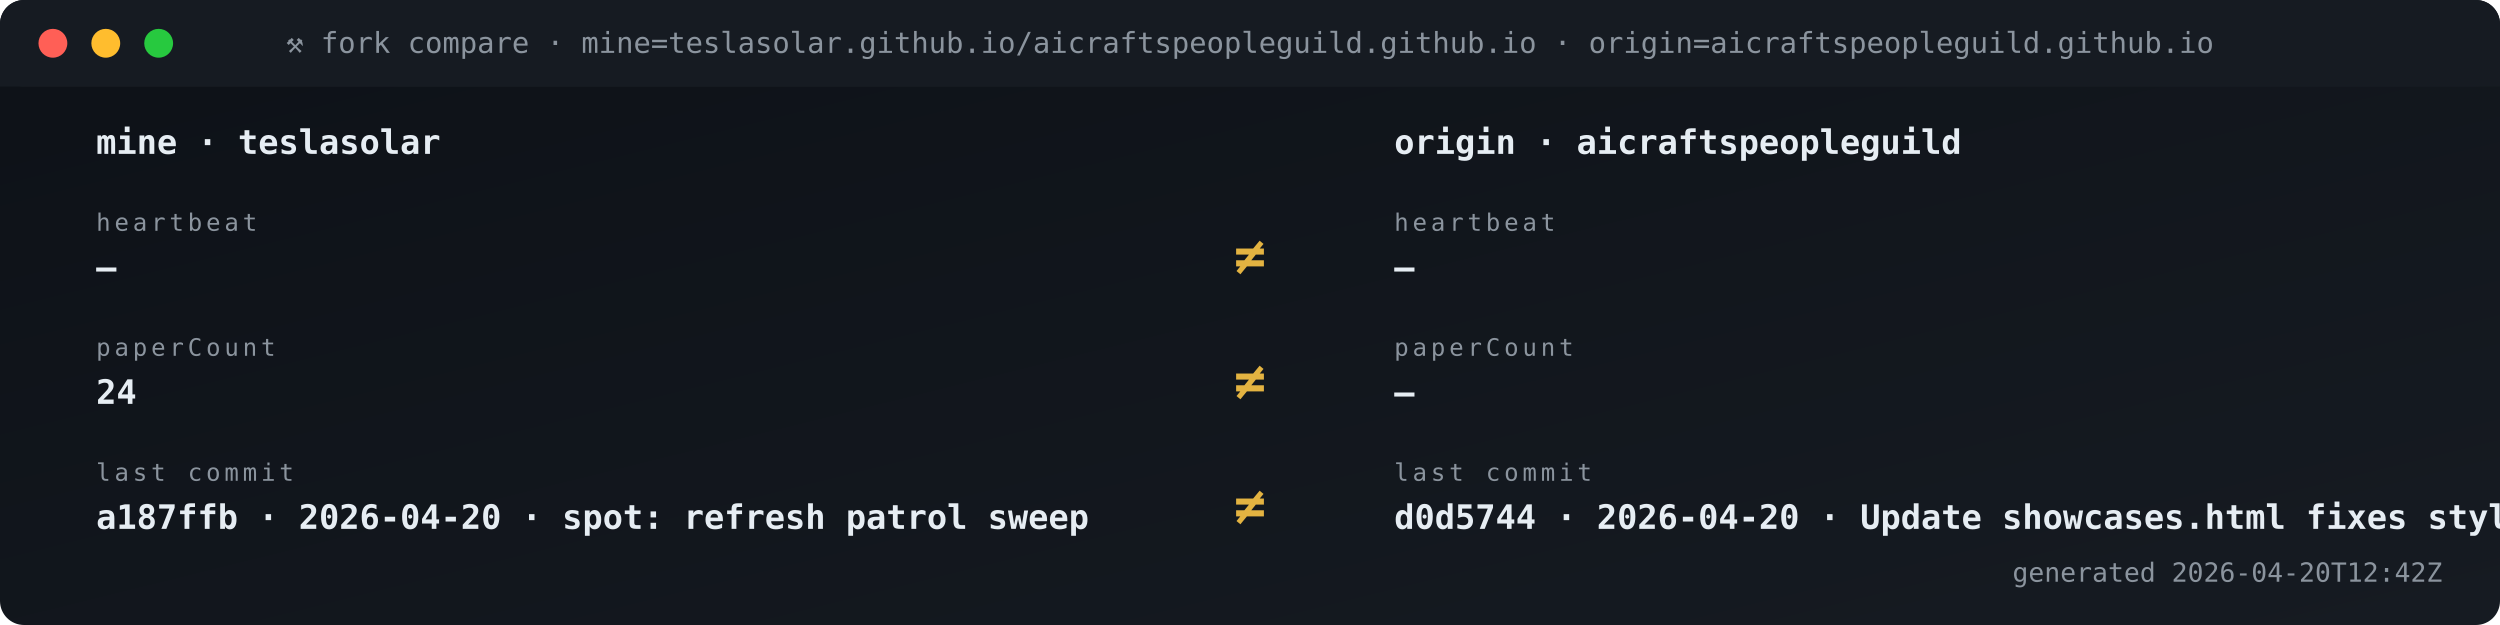
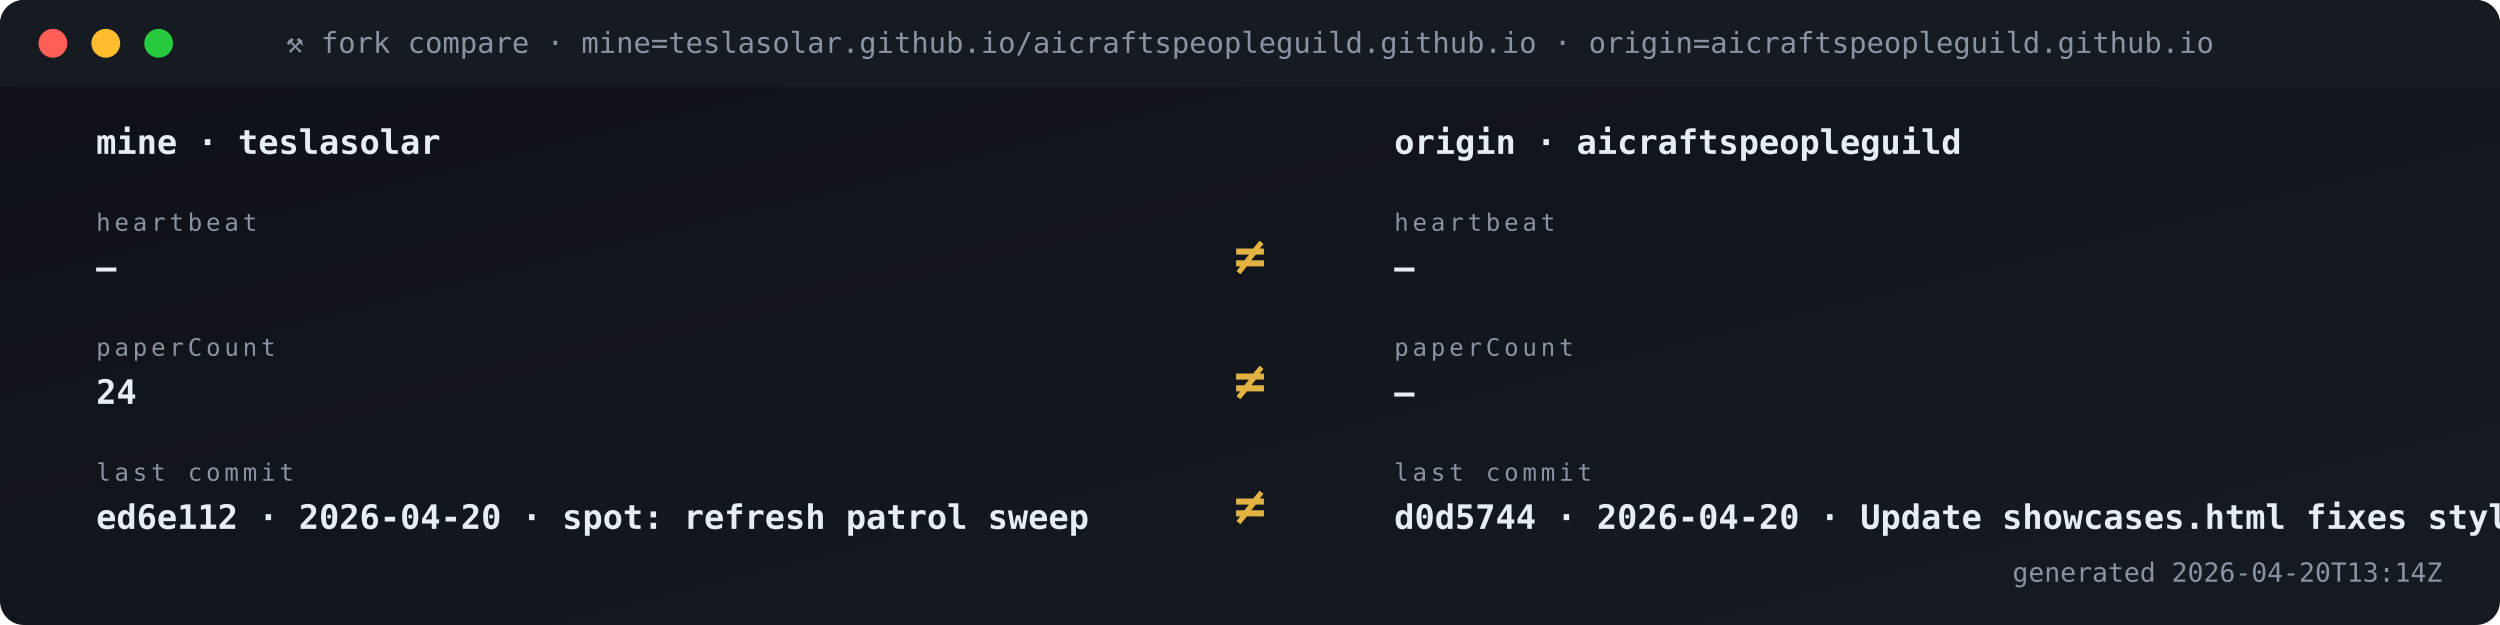
<svg xmlns="http://www.w3.org/2000/svg" viewBox="0 0 1040 260" width="1040" height="260" role="img" aria-label="Fork vs origin compare">
  <defs>
    <linearGradient id="gBg" x1="0" x2="1" y1="0" y2="1">
      <stop offset="0" stop-color="#0d1117" />
      <stop offset="1" stop-color="#161b22" />
    </linearGradient>
    <style>
      .t{font-family:'SFMono-Regular',Consolas,monospace}
      .lb{fill:#8b949e;font-size:10px;text-transform:uppercase;letter-spacing:1.6px}
      .va{fill:#e6edf3;font-size:20px;font-weight:700}
      .vs{fill:#e6edf3;font-size:14px;font-weight:600}
      .lo{fill:#79c0ff;font-size:11px}
      .sub{fill:#8b949e;font-size:11px}
      .g{fill:#3fb950} .a{fill:#e3b341} .r{fill:#f85149}
      .p{fill:#a371f7} .o{fill:#f0883e}
      .pulse{animation:plz 1.8s ease-out infinite}
      @keyframes plz{
        0%{transform:scale(1);opacity:.85}
        45%{transform:scale(1.35);opacity:.3}
        100%{transform:scale(1.8);opacity:0}
      }
      .spin{animation:sp 4s linear infinite;transform-origin:center}
      @keyframes sp{from{transform:rotate(0)}to{transform:rotate(360deg)}}
    </style>
  </defs>
  <rect width="1040" height="260" rx="10" fill="url(#gBg)" />
  <rect x="0" y="0" width="1040" height="36" rx="10" fill="#161b22" />
  <rect x="0" y="26" width="1040" height="10" fill="#161b22" />
  <circle cx="22" cy="18" r="6" fill="#ff5f56" />
  <circle cx="44" cy="18" r="6" fill="#ffbd2e" />
  <circle cx="66" cy="18" r="6" fill="#27c93f" />
  <text x="520" y="22" text-anchor="middle" class="t" font-size="12" fill="#8b949e">⚒ fork compare · mine=teslasolar.github.io/aicraftspeopleguild.github.io  ·  origin=aicraftspeopleguild.github.io</text>
  <text x="40" y="64" class="t vs">mine  ·  teslasolar</text>
  <text x="580" y="64" class="t vs">origin  ·  aicraftspeopleguild</text>
  <text x="40" y="96" class="t lb">heartbeat</text>
  <text x="40" y="116" class="t vs">—</text>
  <text x="580" y="96" class="t lb">heartbeat</text>
  <text x="580" y="116" class="t vs">—</text>
  <text x="520" y="114" text-anchor="middle" class="t" font-size="22" font-weight="700" fill="#e3b341">≠</text>
  <text x="40" y="148" class="t lb">paperCount</text>
  <text x="40" y="168" class="t vs">24</text>
  <text x="580" y="148" class="t lb">paperCount</text>
  <text x="580" y="168" class="t vs">—</text>
  <text x="520" y="166" text-anchor="middle" class="t" font-size="22" font-weight="700" fill="#e3b341">≠</text>
  <text x="40" y="200" class="t lb">last commit</text>
-   <text x="40" y="220" class="t vs">a187ffb · 2026-04-20 · spot: refresh patrol sweep</text>
+   <text x="40" y="220" class="t vs">ed6e112 · 2026-04-20 · spot: refresh patrol sweep</text>
  <text x="580" y="200" class="t lb">last commit</text>
  <text x="580" y="220" class="t vs">d0d5744 · 2026-04-20 · Update showcases.html fixes styli</text>
  <text x="520" y="218" text-anchor="middle" class="t" font-size="22" font-weight="700" fill="#e3b341">≠</text>
-   <text x="1016" y="242" text-anchor="end" class="t sub">generated 2026-04-20T12:42Z</text>
+   <text x="1016" y="242" text-anchor="end" class="t sub">generated 2026-04-20T13:14Z</text>
</svg>
